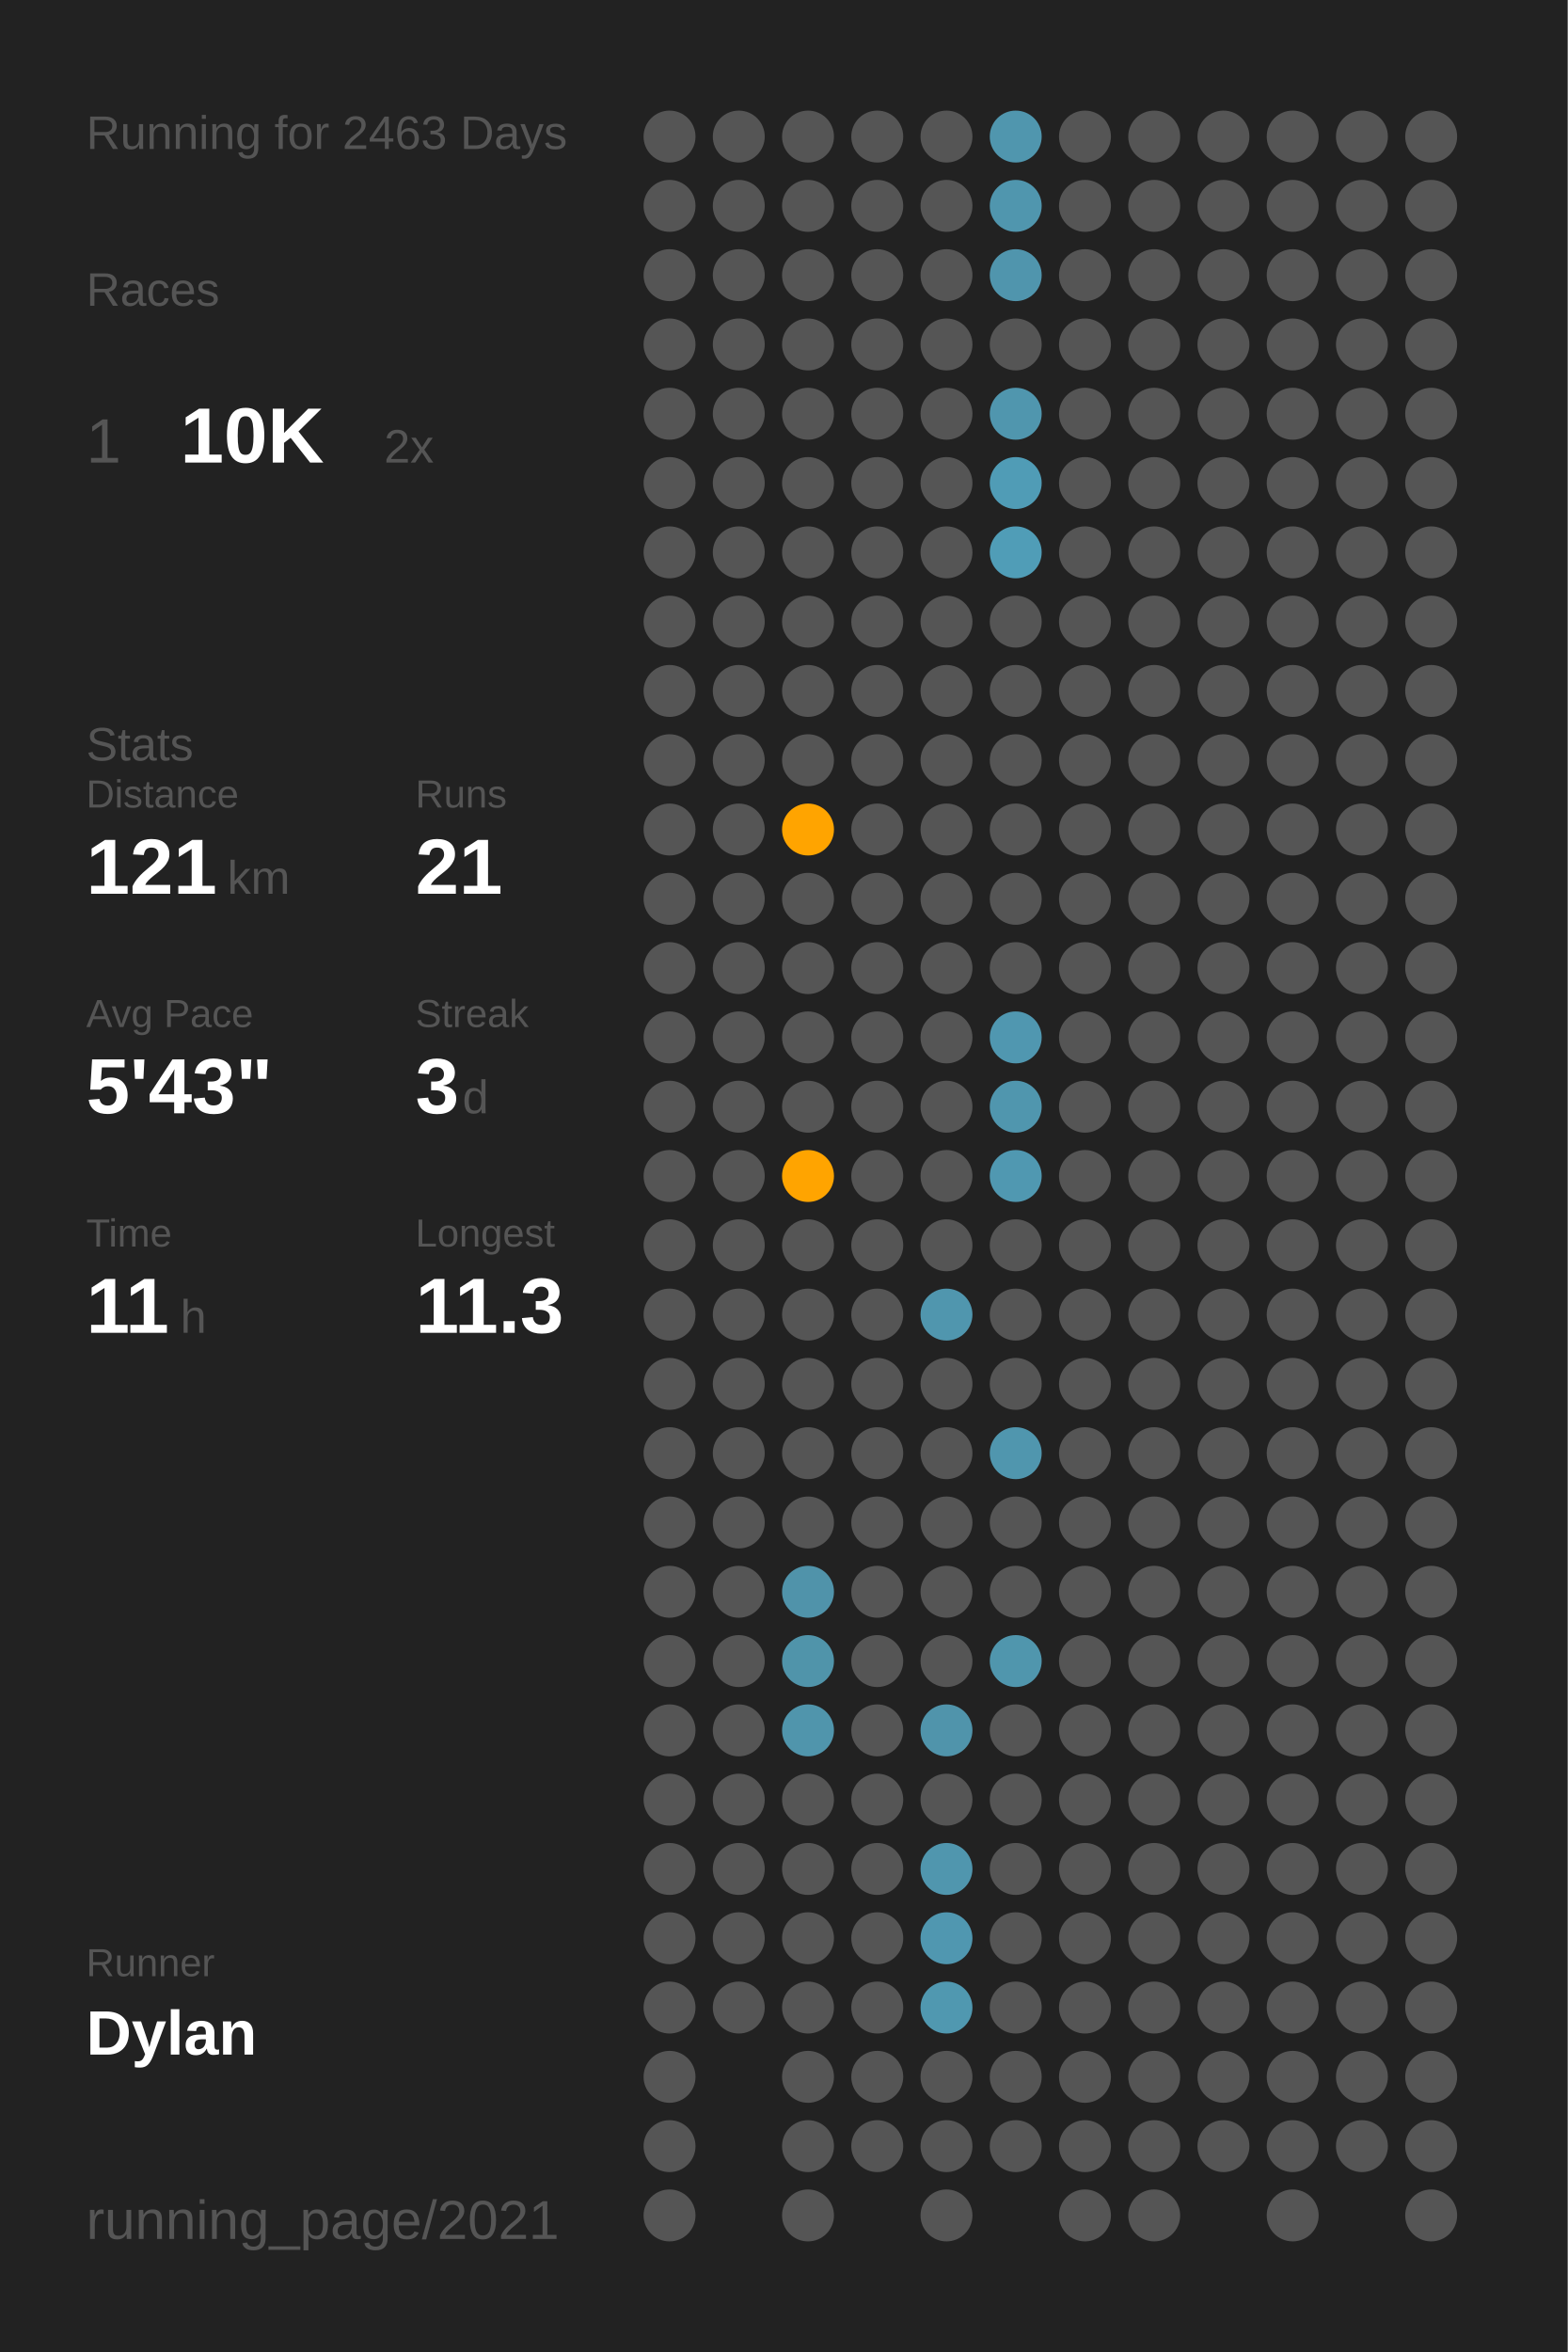
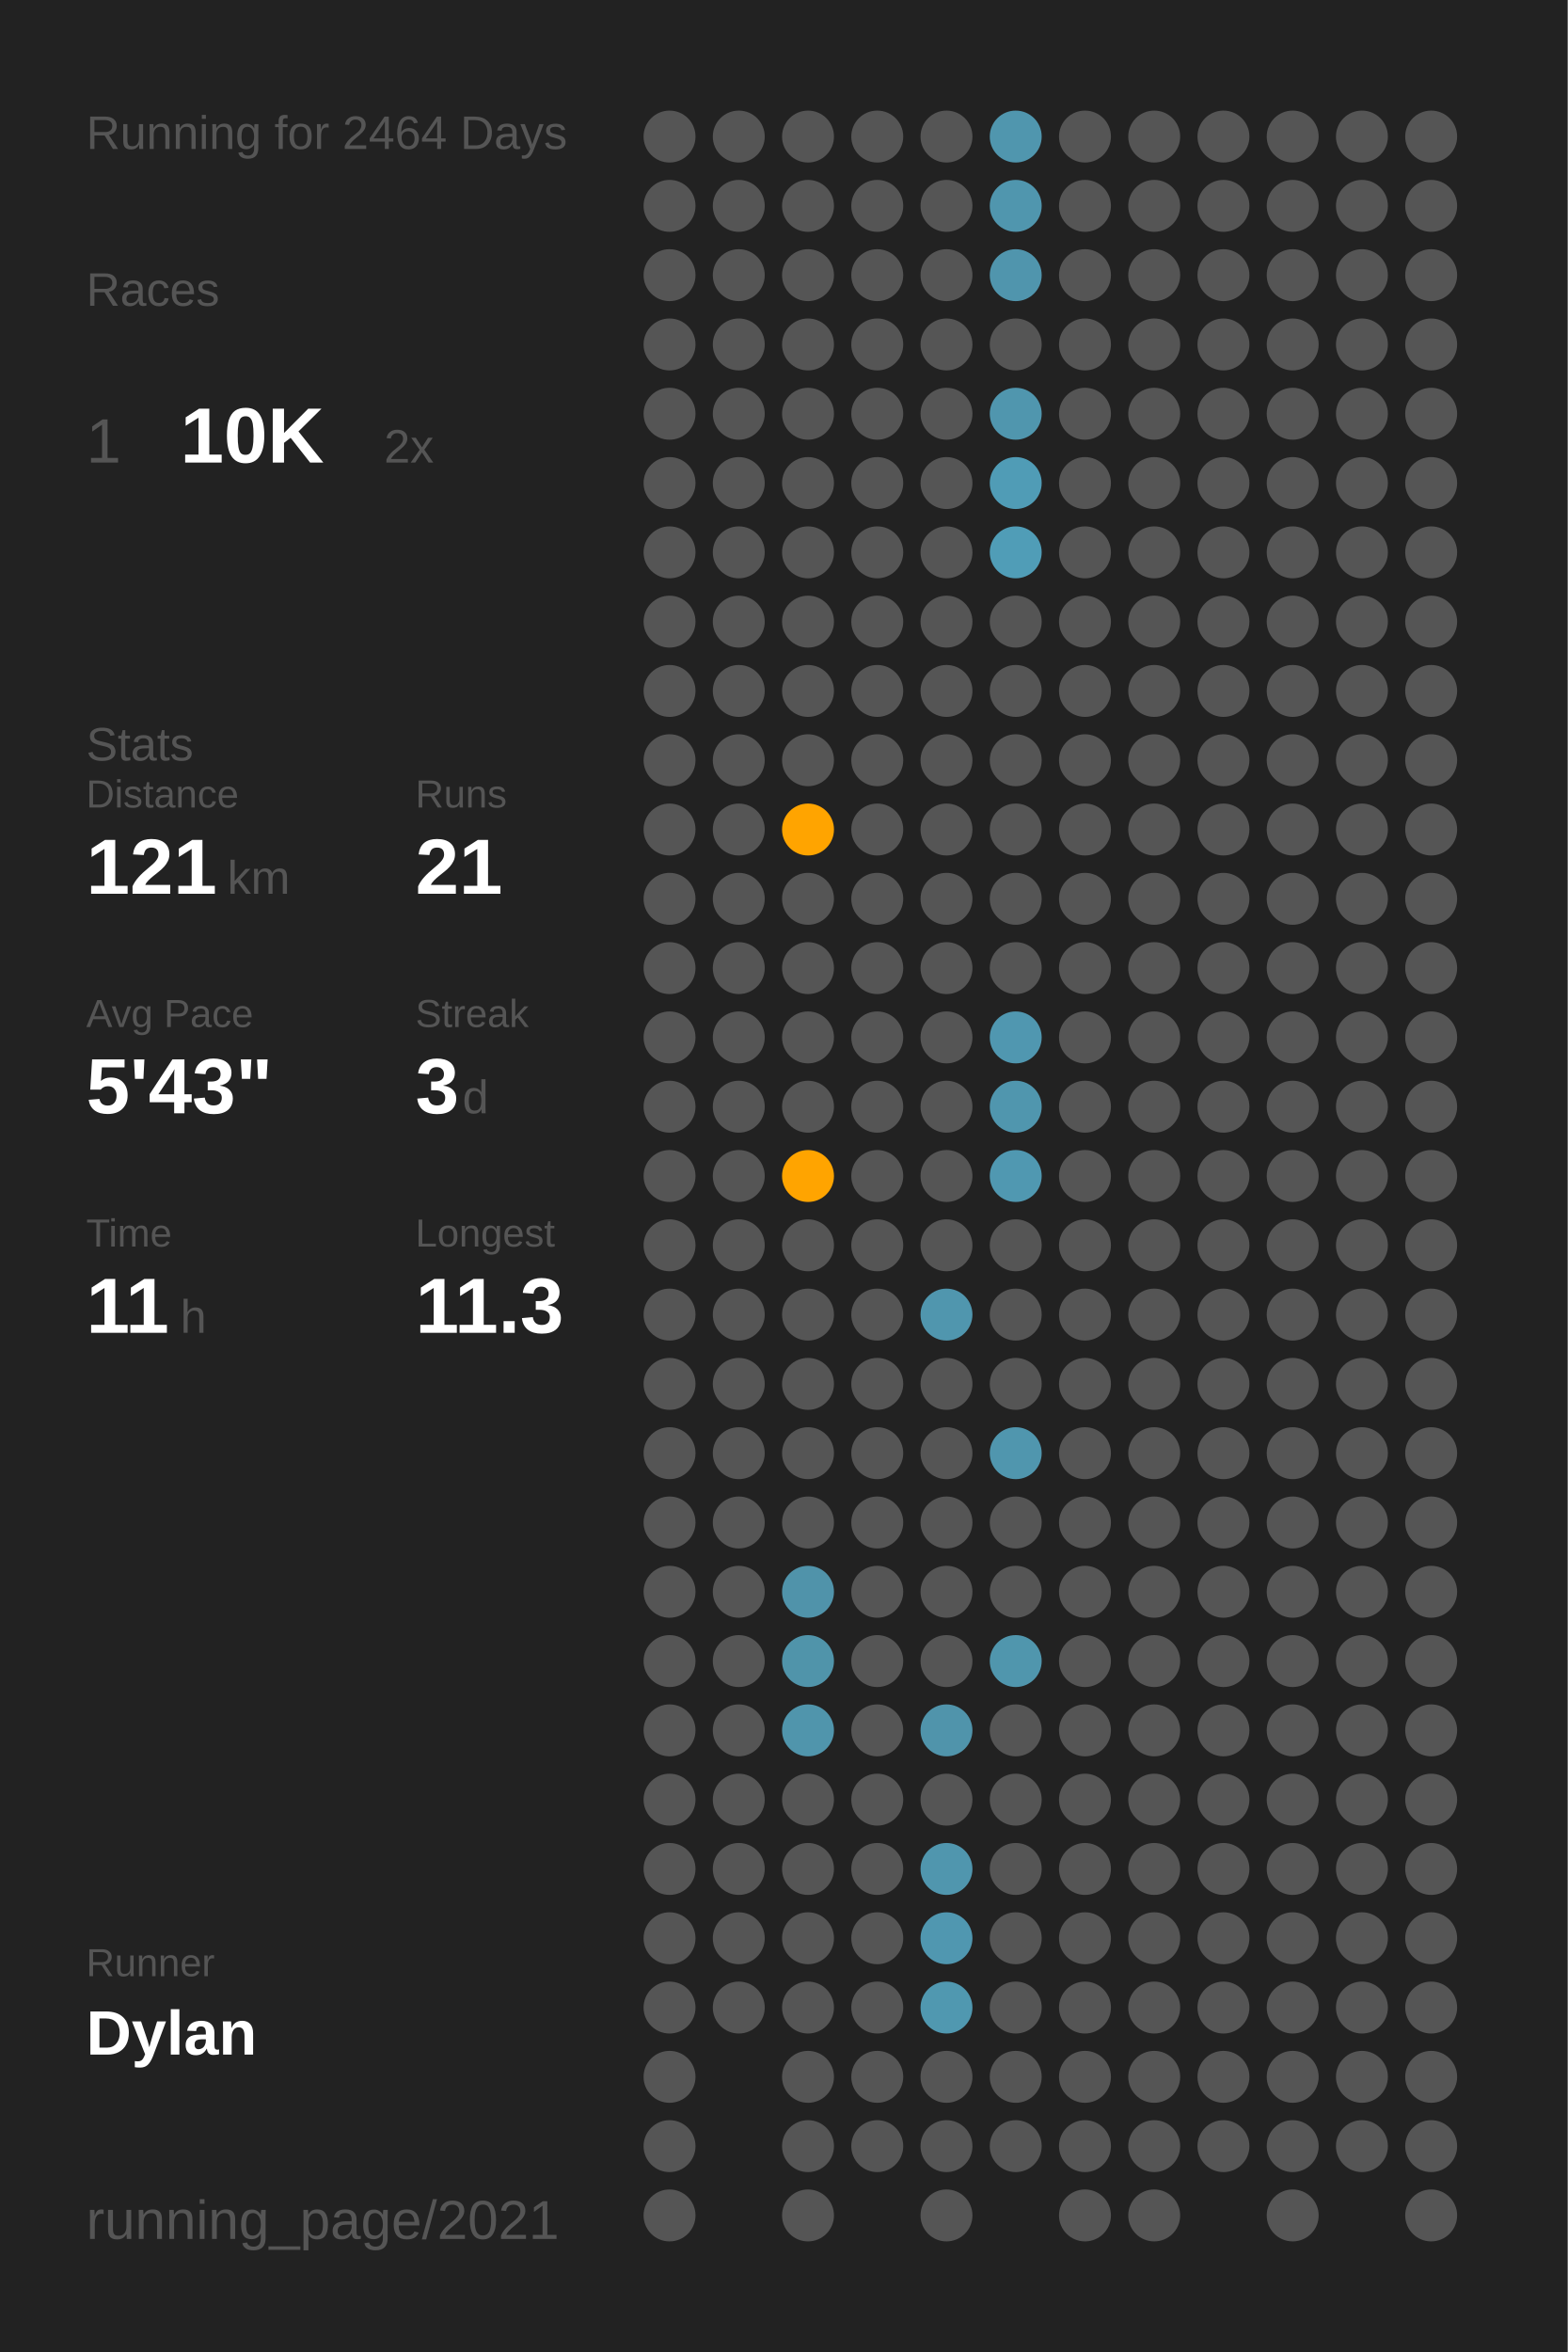
<svg xmlns="http://www.w3.org/2000/svg" baseProfile="full" class="activity-poster" data-activity-mode="running" data-poster-role="poster" data-poster-type="year_summary" height="300mm" version="1.1" viewBox="0,0,200,300" width="200mm">
  <defs />
  <rect class="poster-background" data-poster-role="background" fill="#222222" height="300" stroke="none" width="200" x="0" y="0" />
-   <text fill="#555555" style="font-size:6px; font-family:Arial;" x="11" y="19">Running for 2463 Days</text>
+   <text fill="#555555" style="font-size:6px; font-family:Arial;" x="11" y="19">Running for 2464 Days</text>
  <text fill="#555555" style="font-size:6px; font-family:Arial;" x="11" y="39">Races</text>
  <text fill="#555555" style="font-size:8px; font-family:Arial;" x="11" y="59">1</text>
  <text fill="#FFFFFF" style="font-size:10px; font-family:Arial; font-weight:bold;" x="23" y="59">10K</text>
  <text fill="#555555" style="font-size:6px; font-family:Arial;" x="49" y="59">2x</text>
  <text fill="#555555" style="font-size:6px; font-family:Arial;" x="11" y="97">Stats</text>
  <text fill="#555555" style="font-size:5px; font-family:Arial;" x="11" y="103">Distance</text>
  <text fill="#FFFFFF" style="font-size:10px; font-family:Arial; font-weight:bold;" x="11" y="114">121</text>
  <text fill="#555555" style="font-size:6px; font-family:Arial;" x="29" y="114">km</text>
  <text fill="#555555" style="font-size:5px; font-family:Arial;" x="53" y="103">Runs</text>
  <text fill="#FFFFFF" style="font-size:10px; font-family:Arial; font-weight:bold;" x="53" y="114">21</text>
  <text fill="#555555" style="font-size:5px; font-family:Arial;" x="11" y="131">Avg Pace</text>
  <text fill="#FFFFFF" style="font-size:10px; font-family:Arial; font-weight:bold;" x="11" y="142">5'43"</text>
  <text fill="#555555" style="font-size:5px; font-family:Arial;" x="53" y="131">Streak</text>
  <text fill="#FFFFFF" style="font-size:10px; font-family:Arial; font-weight:bold;" x="53" y="142">3</text>
  <text fill="#555555" style="font-size:6px; font-family:Arial;" x="59" y="142">d</text>
  <text fill="#555555" style="font-size:5px; font-family:Arial;" x="11" y="159">Time</text>
  <text fill="#FFFFFF" style="font-size:10px; font-family:Arial; font-weight:bold;" x="11" y="170">11</text>
  <text fill="#555555" style="font-size:6px; font-family:Arial;" x="23" y="170">h</text>
  <text fill="#555555" style="font-size:5px; font-family:Arial;" x="53" y="159">Longest</text>
  <text fill="#FFFFFF" style="font-size:10px; font-family:Arial; font-weight:bold;" x="53" y="170">11.3</text>
  <text fill="#555555" style="font-size:5px; font-family:Arial;" x="11" y="252.065">Runner</text>
  <text fill="#FFFFFF" style="font-size:8px; font-family:Arial; font-weight:bold;" x="11" y="262.065">Dylan</text>
  <text fill="#555555" style="font-size:7px; font-family:Arial;" x="11" y="285.581">running_page/2021</text>
  <circle cx="85.417" cy="17.419" fill="#555555" r="3.312" />
  <circle cx="85.417" cy="26.258" fill="#555555" r="3.312" />
  <circle cx="85.417" cy="35.097" fill="#555555" r="3.312" />
  <circle cx="85.417" cy="43.935" fill="#555555" r="3.312" />
  <circle cx="85.417" cy="52.774" fill="#555555" r="3.312" />
  <circle cx="85.417" cy="61.613" fill="#555555" r="3.312" />
  <circle cx="85.417" cy="70.452" fill="#555555" r="3.312" />
  <circle cx="85.417" cy="79.29" fill="#555555" r="3.312" />
  <circle cx="85.417" cy="88.129" fill="#555555" r="3.312" />
  <circle cx="85.417" cy="96.968" fill="#555555" r="3.312" />
  <circle cx="85.417" cy="105.806" fill="#555555" r="3.312" />
  <circle cx="85.417" cy="114.645" fill="#555555" r="3.312" />
  <circle cx="85.417" cy="123.484" fill="#555555" r="3.312" />
  <circle cx="85.417" cy="132.323" fill="#555555" r="3.312" />
  <circle cx="85.417" cy="141.161" fill="#555555" r="3.312" />
  <circle cx="85.417" cy="150" fill="#555555" r="3.312" />
  <circle cx="85.417" cy="158.839" fill="#555555" r="3.312" />
  <circle cx="85.417" cy="167.677" fill="#555555" r="3.312" />
  <circle cx="85.417" cy="176.516" fill="#555555" r="3.312" />
  <circle cx="85.417" cy="185.355" fill="#555555" r="3.312" />
  <circle cx="85.417" cy="194.194" fill="#555555" r="3.312" />
  <circle cx="85.417" cy="203.032" fill="#555555" r="3.312" />
  <circle cx="85.417" cy="211.871" fill="#555555" r="3.312" />
  <circle cx="85.417" cy="220.71" fill="#555555" r="3.312" />
  <circle cx="85.417" cy="229.548" fill="#555555" r="3.312" />
  <circle cx="85.417" cy="238.387" fill="#555555" r="3.312" />
  <circle cx="85.417" cy="247.226" fill="#555555" r="3.312" />
  <circle cx="85.417" cy="256.065" fill="#555555" r="3.312" />
  <circle cx="85.417" cy="264.903" fill="#555555" r="3.312" />
  <circle cx="85.417" cy="273.742" fill="#555555" r="3.312" />
  <circle cx="85.417" cy="282.581" fill="#555555" r="3.312" />
  <circle cx="94.25" cy="17.419" fill="#555555" r="3.312" />
  <circle cx="94.25" cy="26.258" fill="#555555" r="3.312" />
  <circle cx="94.25" cy="35.097" fill="#555555" r="3.312" />
  <circle cx="94.25" cy="43.935" fill="#555555" r="3.312" />
  <circle cx="94.25" cy="52.774" fill="#555555" r="3.312" />
  <circle cx="94.25" cy="61.613" fill="#555555" r="3.312" />
  <circle cx="94.25" cy="70.452" fill="#555555" r="3.312" />
  <circle cx="94.25" cy="79.29" fill="#555555" r="3.312" />
  <circle cx="94.25" cy="88.129" fill="#555555" r="3.312" />
  <circle cx="94.25" cy="96.968" fill="#555555" r="3.312" />
  <circle cx="94.25" cy="105.806" fill="#555555" r="3.312" />
  <circle cx="94.25" cy="114.645" fill="#555555" r="3.312" />
  <circle cx="94.25" cy="123.484" fill="#555555" r="3.312" />
  <circle cx="94.25" cy="132.323" fill="#555555" r="3.312" />
  <circle cx="94.25" cy="141.161" fill="#555555" r="3.312" />
  <circle cx="94.25" cy="150" fill="#555555" r="3.312" />
  <circle cx="94.25" cy="158.839" fill="#555555" r="3.312" />
  <circle cx="94.25" cy="167.677" fill="#555555" r="3.312" />
  <circle cx="94.25" cy="176.516" fill="#555555" r="3.312" />
  <circle cx="94.25" cy="185.355" fill="#555555" r="3.312" />
  <circle cx="94.25" cy="194.194" fill="#555555" r="3.312" />
  <circle cx="94.25" cy="203.032" fill="#555555" r="3.312" />
  <circle cx="94.25" cy="211.871" fill="#555555" r="3.312" />
  <circle cx="94.25" cy="220.71" fill="#555555" r="3.312" />
  <circle cx="94.25" cy="229.548" fill="#555555" r="3.312" />
  <circle cx="94.25" cy="238.387" fill="#555555" r="3.312" />
  <circle cx="94.25" cy="247.226" fill="#555555" r="3.312" />
  <circle cx="94.25" cy="256.065" fill="#555555" r="3.312" />
  <circle cx="103.083" cy="17.419" fill="#555555" r="3.312" />
  <circle cx="103.083" cy="26.258" fill="#555555" r="3.312" />
  <circle cx="103.083" cy="35.097" fill="#555555" r="3.312" />
  <circle cx="103.083" cy="43.935" fill="#555555" r="3.312" />
  <circle cx="103.083" cy="52.774" fill="#555555" r="3.312" />
  <circle cx="103.083" cy="61.613" fill="#555555" r="3.312" />
  <circle cx="103.083" cy="70.452" fill="#555555" r="3.312" />
  <circle cx="103.083" cy="79.29" fill="#555555" r="3.312" />
  <circle cx="103.083" cy="88.129" fill="#555555" r="3.312" />
  <circle cx="103.083" cy="96.968" fill="#555555" r="3.312" />
  <circle cx="103.083" cy="105.806" fill="#ffa400" r="3.312" />
  <circle cx="103.083" cy="114.645" fill="#555555" r="3.312" />
  <circle cx="103.083" cy="123.484" fill="#555555" r="3.312" />
  <circle cx="103.083" cy="132.323" fill="#555555" r="3.312" />
  <circle cx="103.083" cy="141.161" fill="#555555" r="3.312" />
  <circle cx="103.083" cy="150" fill="#ffa400" r="3.312" />
  <circle cx="103.083" cy="158.839" fill="#555555" r="3.312" />
  <circle cx="103.083" cy="167.677" fill="#555555" r="3.312" />
  <circle cx="103.083" cy="176.516" fill="#555555" r="3.312" />
  <circle cx="103.083" cy="185.355" fill="#555555" r="3.312" />
  <circle cx="103.083" cy="194.194" fill="#555555" r="3.312" />
  <circle cx="103.083" cy="203.032" fill="#5093aa" r="3.312" />
  <circle cx="103.083" cy="211.871" fill="#5094aa" r="3.312" />
  <circle cx="103.083" cy="220.71" fill="#5095ac" r="3.312" />
  <circle cx="103.083" cy="229.548" fill="#555555" r="3.312" />
  <circle cx="103.083" cy="238.387" fill="#555555" r="3.312" />
  <circle cx="103.083" cy="247.226" fill="#555555" r="3.312" />
  <circle cx="103.083" cy="256.065" fill="#555555" r="3.312" />
  <circle cx="103.083" cy="264.903" fill="#555555" r="3.312" />
  <circle cx="103.083" cy="273.742" fill="#555555" r="3.312" />
  <circle cx="103.083" cy="282.581" fill="#555555" r="3.312" />
  <circle cx="111.917" cy="17.419" fill="#555555" r="3.312" />
  <circle cx="111.917" cy="26.258" fill="#555555" r="3.312" />
  <circle cx="111.917" cy="35.097" fill="#555555" r="3.312" />
  <circle cx="111.917" cy="43.935" fill="#555555" r="3.312" />
  <circle cx="111.917" cy="52.774" fill="#555555" r="3.312" />
  <circle cx="111.917" cy="61.613" fill="#555555" r="3.312" />
  <circle cx="111.917" cy="70.452" fill="#555555" r="3.312" />
  <circle cx="111.917" cy="79.29" fill="#555555" r="3.312" />
  <circle cx="111.917" cy="88.129" fill="#555555" r="3.312" />
  <circle cx="111.917" cy="96.968" fill="#555555" r="3.312" />
  <circle cx="111.917" cy="105.806" fill="#555555" r="3.312" />
  <circle cx="111.917" cy="114.645" fill="#555555" r="3.312" />
  <circle cx="111.917" cy="123.484" fill="#555555" r="3.312" />
  <circle cx="111.917" cy="132.323" fill="#555555" r="3.312" />
  <circle cx="111.917" cy="141.161" fill="#555555" r="3.312" />
  <circle cx="111.917" cy="150" fill="#555555" r="3.312" />
  <circle cx="111.917" cy="158.839" fill="#555555" r="3.312" />
  <circle cx="111.917" cy="167.677" fill="#555555" r="3.312" />
  <circle cx="111.917" cy="176.516" fill="#555555" r="3.312" />
  <circle cx="111.917" cy="185.355" fill="#555555" r="3.312" />
  <circle cx="111.917" cy="194.194" fill="#555555" r="3.312" />
  <circle cx="111.917" cy="203.032" fill="#555555" r="3.312" />
  <circle cx="111.917" cy="211.871" fill="#555555" r="3.312" />
  <circle cx="111.917" cy="220.71" fill="#555555" r="3.312" />
  <circle cx="111.917" cy="229.548" fill="#555555" r="3.312" />
  <circle cx="111.917" cy="238.387" fill="#555555" r="3.312" />
  <circle cx="111.917" cy="247.226" fill="#555555" r="3.312" />
  <circle cx="111.917" cy="256.065" fill="#555555" r="3.312" />
  <circle cx="111.917" cy="264.903" fill="#555555" r="3.312" />
  <circle cx="111.917" cy="273.742" fill="#555555" r="3.312" />
  <circle cx="120.75" cy="17.419" fill="#555555" r="3.312" />
  <circle cx="120.75" cy="26.258" fill="#555555" r="3.312" />
  <circle cx="120.75" cy="35.097" fill="#555555" r="3.312" />
  <circle cx="120.75" cy="43.935" fill="#555555" r="3.312" />
  <circle cx="120.75" cy="52.774" fill="#555555" r="3.312" />
  <circle cx="120.75" cy="61.613" fill="#555555" r="3.312" />
  <circle cx="120.75" cy="70.452" fill="#555555" r="3.312" />
  <circle cx="120.75" cy="79.29" fill="#555555" r="3.312" />
  <circle cx="120.75" cy="88.129" fill="#555555" r="3.312" />
  <circle cx="120.75" cy="96.968" fill="#555555" r="3.312" />
  <circle cx="120.75" cy="105.806" fill="#555555" r="3.312" />
  <circle cx="120.75" cy="114.645" fill="#555555" r="3.312" />
  <circle cx="120.75" cy="123.484" fill="#555555" r="3.312" />
  <circle cx="120.75" cy="132.323" fill="#555555" r="3.312" />
  <circle cx="120.75" cy="141.161" fill="#555555" r="3.312" />
  <circle cx="120.75" cy="150" fill="#555555" r="3.312" />
  <circle cx="120.75" cy="158.839" fill="#555555" r="3.312" />
  <circle cx="120.75" cy="167.677" fill="#5096ae" r="3.312" />
  <circle cx="120.75" cy="176.516" fill="#555555" r="3.312" />
  <circle cx="120.75" cy="185.355" fill="#555555" r="3.312" />
  <circle cx="120.75" cy="194.194" fill="#555555" r="3.312" />
  <circle cx="120.75" cy="203.032" fill="#555555" r="3.312" />
  <circle cx="120.75" cy="211.871" fill="#555555" r="3.312" />
  <circle cx="120.75" cy="220.71" fill="#5094ab" r="3.312" />
  <circle cx="120.75" cy="229.548" fill="#555555" r="3.312" />
  <circle cx="120.75" cy="238.387" fill="#5096ae" r="3.312" />
  <circle cx="120.75" cy="247.226" fill="#5097b0" r="3.312" />
  <circle cx="120.75" cy="256.065" fill="#5098b0" r="3.312" />
  <circle cx="120.75" cy="264.903" fill="#555555" r="3.312" />
  <circle cx="120.75" cy="273.742" fill="#555555" r="3.312" />
  <circle cx="120.75" cy="282.581" fill="#555555" r="3.312" />
  <circle cx="129.583" cy="17.419" fill="#5096ae" r="3.312" />
  <circle cx="129.583" cy="26.258" fill="#5096ae" r="3.312" />
  <circle cx="129.583" cy="35.097" fill="#5095ad" r="3.312" />
  <circle cx="129.583" cy="43.935" fill="#555555" r="3.312" />
  <circle cx="129.583" cy="52.774" fill="#5096ae" r="3.312" />
  <circle cx="129.583" cy="61.613" fill="#509cb6" r="3.312" />
  <circle cx="129.583" cy="70.452" fill="#509db7" r="3.312" />
  <circle cx="129.583" cy="79.29" fill="#555555" r="3.312" />
  <circle cx="129.583" cy="88.129" fill="#555555" r="3.312" />
  <circle cx="129.583" cy="96.968" fill="#555555" r="3.312" />
  <circle cx="129.583" cy="105.806" fill="#555555" r="3.312" />
  <circle cx="129.583" cy="114.645" fill="#555555" r="3.312" />
  <circle cx="129.583" cy="123.484" fill="#555555" r="3.312" />
  <circle cx="129.583" cy="132.323" fill="#5097b0" r="3.312" />
  <circle cx="129.583" cy="141.161" fill="#5096ae" r="3.312" />
  <circle cx="129.583" cy="150" fill="#5098b1" r="3.312" />
  <circle cx="129.583" cy="158.839" fill="#555555" r="3.312" />
  <circle cx="129.583" cy="167.677" fill="#555555" r="3.312" />
  <circle cx="129.583" cy="176.516" fill="#555555" r="3.312" />
  <circle cx="129.583" cy="185.355" fill="#5096ae" r="3.312" />
  <circle cx="129.583" cy="194.194" fill="#555555" r="3.312" />
  <circle cx="129.583" cy="203.032" fill="#555555" r="3.312" />
  <circle cx="129.583" cy="211.871" fill="#5096ad" r="3.312" />
  <circle cx="129.583" cy="220.71" fill="#555555" r="3.312" />
  <circle cx="129.583" cy="229.548" fill="#555555" r="3.312" />
  <circle cx="129.583" cy="238.387" fill="#555555" r="3.312" />
  <circle cx="129.583" cy="247.226" fill="#555555" r="3.312" />
  <circle cx="129.583" cy="256.065" fill="#555555" r="3.312" />
  <circle cx="129.583" cy="264.903" fill="#555555" r="3.312" />
  <circle cx="129.583" cy="273.742" fill="#555555" r="3.312" />
  <circle cx="138.417" cy="17.419" fill="#555555" r="3.312" />
  <circle cx="138.417" cy="26.258" fill="#555555" r="3.312" />
  <circle cx="138.417" cy="35.097" fill="#555555" r="3.312" />
  <circle cx="138.417" cy="43.935" fill="#555555" r="3.312" />
  <circle cx="138.417" cy="52.774" fill="#555555" r="3.312" />
  <circle cx="138.417" cy="61.613" fill="#555555" r="3.312" />
  <circle cx="138.417" cy="70.452" fill="#555555" r="3.312" />
  <circle cx="138.417" cy="79.29" fill="#555555" r="3.312" />
  <circle cx="138.417" cy="88.129" fill="#555555" r="3.312" />
  <circle cx="138.417" cy="96.968" fill="#555555" r="3.312" />
  <circle cx="138.417" cy="105.806" fill="#555555" r="3.312" />
  <circle cx="138.417" cy="114.645" fill="#555555" r="3.312" />
  <circle cx="138.417" cy="123.484" fill="#555555" r="3.312" />
  <circle cx="138.417" cy="132.323" fill="#555555" r="3.312" />
  <circle cx="138.417" cy="141.161" fill="#555555" r="3.312" />
  <circle cx="138.417" cy="150" fill="#555555" r="3.312" />
  <circle cx="138.417" cy="158.839" fill="#555555" r="3.312" />
  <circle cx="138.417" cy="167.677" fill="#555555" r="3.312" />
  <circle cx="138.417" cy="176.516" fill="#555555" r="3.312" />
  <circle cx="138.417" cy="185.355" fill="#555555" r="3.312" />
  <circle cx="138.417" cy="194.194" fill="#555555" r="3.312" />
  <circle cx="138.417" cy="203.032" fill="#555555" r="3.312" />
  <circle cx="138.417" cy="211.871" fill="#555555" r="3.312" />
  <circle cx="138.417" cy="220.71" fill="#555555" r="3.312" />
  <circle cx="138.417" cy="229.548" fill="#555555" r="3.312" />
  <circle cx="138.417" cy="238.387" fill="#555555" r="3.312" />
  <circle cx="138.417" cy="247.226" fill="#555555" r="3.312" />
  <circle cx="138.417" cy="256.065" fill="#555555" r="3.312" />
  <circle cx="138.417" cy="264.903" fill="#555555" r="3.312" />
  <circle cx="138.417" cy="273.742" fill="#555555" r="3.312" />
  <circle cx="138.417" cy="282.581" fill="#555555" r="3.312" />
  <circle cx="147.25" cy="17.419" fill="#555555" r="3.312" />
  <circle cx="147.25" cy="26.258" fill="#555555" r="3.312" />
  <circle cx="147.25" cy="35.097" fill="#555555" r="3.312" />
  <circle cx="147.25" cy="43.935" fill="#555555" r="3.312" />
  <circle cx="147.25" cy="52.774" fill="#555555" r="3.312" />
  <circle cx="147.25" cy="61.613" fill="#555555" r="3.312" />
  <circle cx="147.25" cy="70.452" fill="#555555" r="3.312" />
  <circle cx="147.25" cy="79.29" fill="#555555" r="3.312" />
  <circle cx="147.25" cy="88.129" fill="#555555" r="3.312" />
  <circle cx="147.25" cy="96.968" fill="#555555" r="3.312" />
  <circle cx="147.25" cy="105.806" fill="#555555" r="3.312" />
  <circle cx="147.25" cy="114.645" fill="#555555" r="3.312" />
  <circle cx="147.25" cy="123.484" fill="#555555" r="3.312" />
  <circle cx="147.25" cy="132.323" fill="#555555" r="3.312" />
  <circle cx="147.25" cy="141.161" fill="#555555" r="3.312" />
  <circle cx="147.25" cy="150" fill="#555555" r="3.312" />
  <circle cx="147.25" cy="158.839" fill="#555555" r="3.312" />
  <circle cx="147.25" cy="167.677" fill="#555555" r="3.312" />
  <circle cx="147.25" cy="176.516" fill="#555555" r="3.312" />
  <circle cx="147.25" cy="185.355" fill="#555555" r="3.312" />
  <circle cx="147.25" cy="194.194" fill="#555555" r="3.312" />
  <circle cx="147.25" cy="203.032" fill="#555555" r="3.312" />
  <circle cx="147.25" cy="211.871" fill="#555555" r="3.312" />
  <circle cx="147.25" cy="220.71" fill="#555555" r="3.312" />
  <circle cx="147.25" cy="229.548" fill="#555555" r="3.312" />
  <circle cx="147.25" cy="238.387" fill="#555555" r="3.312" />
  <circle cx="147.25" cy="247.226" fill="#555555" r="3.312" />
  <circle cx="147.25" cy="256.065" fill="#555555" r="3.312" />
  <circle cx="147.25" cy="264.903" fill="#555555" r="3.312" />
  <circle cx="147.25" cy="273.742" fill="#555555" r="3.312" />
  <circle cx="147.25" cy="282.581" fill="#555555" r="3.312" />
  <circle cx="156.083" cy="17.419" fill="#555555" r="3.312" />
  <circle cx="156.083" cy="26.258" fill="#555555" r="3.312" />
  <circle cx="156.083" cy="35.097" fill="#555555" r="3.312" />
  <circle cx="156.083" cy="43.935" fill="#555555" r="3.312" />
  <circle cx="156.083" cy="52.774" fill="#555555" r="3.312" />
  <circle cx="156.083" cy="61.613" fill="#555555" r="3.312" />
  <circle cx="156.083" cy="70.452" fill="#555555" r="3.312" />
  <circle cx="156.083" cy="79.29" fill="#555555" r="3.312" />
  <circle cx="156.083" cy="88.129" fill="#555555" r="3.312" />
  <circle cx="156.083" cy="96.968" fill="#555555" r="3.312" />
  <circle cx="156.083" cy="105.806" fill="#555555" r="3.312" />
  <circle cx="156.083" cy="114.645" fill="#555555" r="3.312" />
  <circle cx="156.083" cy="123.484" fill="#555555" r="3.312" />
  <circle cx="156.083" cy="132.323" fill="#555555" r="3.312" />
  <circle cx="156.083" cy="141.161" fill="#555555" r="3.312" />
  <circle cx="156.083" cy="150" fill="#555555" r="3.312" />
  <circle cx="156.083" cy="158.839" fill="#555555" r="3.312" />
  <circle cx="156.083" cy="167.677" fill="#555555" r="3.312" />
  <circle cx="156.083" cy="176.516" fill="#555555" r="3.312" />
  <circle cx="156.083" cy="185.355" fill="#555555" r="3.312" />
  <circle cx="156.083" cy="194.194" fill="#555555" r="3.312" />
  <circle cx="156.083" cy="203.032" fill="#555555" r="3.312" />
  <circle cx="156.083" cy="211.871" fill="#555555" r="3.312" />
  <circle cx="156.083" cy="220.71" fill="#555555" r="3.312" />
  <circle cx="156.083" cy="229.548" fill="#555555" r="3.312" />
  <circle cx="156.083" cy="238.387" fill="#555555" r="3.312" />
  <circle cx="156.083" cy="247.226" fill="#555555" r="3.312" />
  <circle cx="156.083" cy="256.065" fill="#555555" r="3.312" />
  <circle cx="156.083" cy="264.903" fill="#555555" r="3.312" />
  <circle cx="156.083" cy="273.742" fill="#555555" r="3.312" />
  <circle cx="164.917" cy="17.419" fill="#555555" r="3.312" />
  <circle cx="164.917" cy="26.258" fill="#555555" r="3.312" />
  <circle cx="164.917" cy="35.097" fill="#555555" r="3.312" />
  <circle cx="164.917" cy="43.935" fill="#555555" r="3.312" />
  <circle cx="164.917" cy="52.774" fill="#555555" r="3.312" />
  <circle cx="164.917" cy="61.613" fill="#555555" r="3.312" />
  <circle cx="164.917" cy="70.452" fill="#555555" r="3.312" />
  <circle cx="164.917" cy="79.29" fill="#555555" r="3.312" />
  <circle cx="164.917" cy="88.129" fill="#555555" r="3.312" />
  <circle cx="164.917" cy="96.968" fill="#555555" r="3.312" />
  <circle cx="164.917" cy="105.806" fill="#555555" r="3.312" />
  <circle cx="164.917" cy="114.645" fill="#555555" r="3.312" />
  <circle cx="164.917" cy="123.484" fill="#555555" r="3.312" />
  <circle cx="164.917" cy="132.323" fill="#555555" r="3.312" />
  <circle cx="164.917" cy="141.161" fill="#555555" r="3.312" />
  <circle cx="164.917" cy="150" fill="#555555" r="3.312" />
  <circle cx="164.917" cy="158.839" fill="#555555" r="3.312" />
  <circle cx="164.917" cy="167.677" fill="#555555" r="3.312" />
  <circle cx="164.917" cy="176.516" fill="#555555" r="3.312" />
  <circle cx="164.917" cy="185.355" fill="#555555" r="3.312" />
  <circle cx="164.917" cy="194.194" fill="#555555" r="3.312" />
  <circle cx="164.917" cy="203.032" fill="#555555" r="3.312" />
  <circle cx="164.917" cy="211.871" fill="#555555" r="3.312" />
  <circle cx="164.917" cy="220.71" fill="#555555" r="3.312" />
  <circle cx="164.917" cy="229.548" fill="#555555" r="3.312" />
  <circle cx="164.917" cy="238.387" fill="#555555" r="3.312" />
  <circle cx="164.917" cy="247.226" fill="#555555" r="3.312" />
  <circle cx="164.917" cy="256.065" fill="#555555" r="3.312" />
  <circle cx="164.917" cy="264.903" fill="#555555" r="3.312" />
  <circle cx="164.917" cy="273.742" fill="#555555" r="3.312" />
  <circle cx="164.917" cy="282.581" fill="#555555" r="3.312" />
  <circle cx="173.75" cy="17.419" fill="#555555" r="3.312" />
  <circle cx="173.75" cy="26.258" fill="#555555" r="3.312" />
  <circle cx="173.75" cy="35.097" fill="#555555" r="3.312" />
  <circle cx="173.75" cy="43.935" fill="#555555" r="3.312" />
  <circle cx="173.75" cy="52.774" fill="#555555" r="3.312" />
  <circle cx="173.75" cy="61.613" fill="#555555" r="3.312" />
  <circle cx="173.75" cy="70.452" fill="#555555" r="3.312" />
  <circle cx="173.75" cy="79.29" fill="#555555" r="3.312" />
  <circle cx="173.75" cy="88.129" fill="#555555" r="3.312" />
  <circle cx="173.75" cy="96.968" fill="#555555" r="3.312" />
  <circle cx="173.75" cy="105.806" fill="#555555" r="3.312" />
  <circle cx="173.75" cy="114.645" fill="#555555" r="3.312" />
  <circle cx="173.75" cy="123.484" fill="#555555" r="3.312" />
  <circle cx="173.75" cy="132.323" fill="#555555" r="3.312" />
  <circle cx="173.75" cy="141.161" fill="#555555" r="3.312" />
  <circle cx="173.75" cy="150" fill="#555555" r="3.312" />
  <circle cx="173.75" cy="158.839" fill="#555555" r="3.312" />
  <circle cx="173.75" cy="167.677" fill="#555555" r="3.312" />
  <circle cx="173.75" cy="176.516" fill="#555555" r="3.312" />
  <circle cx="173.75" cy="185.355" fill="#555555" r="3.312" />
  <circle cx="173.75" cy="194.194" fill="#555555" r="3.312" />
  <circle cx="173.75" cy="203.032" fill="#555555" r="3.312" />
  <circle cx="173.75" cy="211.871" fill="#555555" r="3.312" />
  <circle cx="173.75" cy="220.71" fill="#555555" r="3.312" />
  <circle cx="173.75" cy="229.548" fill="#555555" r="3.312" />
  <circle cx="173.75" cy="238.387" fill="#555555" r="3.312" />
  <circle cx="173.75" cy="247.226" fill="#555555" r="3.312" />
  <circle cx="173.75" cy="256.065" fill="#555555" r="3.312" />
  <circle cx="173.75" cy="264.903" fill="#555555" r="3.312" />
  <circle cx="173.75" cy="273.742" fill="#555555" r="3.312" />
  <circle cx="182.583" cy="17.419" fill="#555555" r="3.312" />
  <circle cx="182.583" cy="26.258" fill="#555555" r="3.312" />
  <circle cx="182.583" cy="35.097" fill="#555555" r="3.312" />
  <circle cx="182.583" cy="43.935" fill="#555555" r="3.312" />
  <circle cx="182.583" cy="52.774" fill="#555555" r="3.312" />
  <circle cx="182.583" cy="61.613" fill="#555555" r="3.312" />
  <circle cx="182.583" cy="70.452" fill="#555555" r="3.312" />
  <circle cx="182.583" cy="79.29" fill="#555555" r="3.312" />
  <circle cx="182.583" cy="88.129" fill="#555555" r="3.312" />
  <circle cx="182.583" cy="96.968" fill="#555555" r="3.312" />
  <circle cx="182.583" cy="105.806" fill="#555555" r="3.312" />
  <circle cx="182.583" cy="114.645" fill="#555555" r="3.312" />
  <circle cx="182.583" cy="123.484" fill="#555555" r="3.312" />
  <circle cx="182.583" cy="132.323" fill="#555555" r="3.312" />
  <circle cx="182.583" cy="141.161" fill="#555555" r="3.312" />
  <circle cx="182.583" cy="150" fill="#555555" r="3.312" />
  <circle cx="182.583" cy="158.839" fill="#555555" r="3.312" />
  <circle cx="182.583" cy="167.677" fill="#555555" r="3.312" />
  <circle cx="182.583" cy="176.516" fill="#555555" r="3.312" />
  <circle cx="182.583" cy="185.355" fill="#555555" r="3.312" />
  <circle cx="182.583" cy="194.194" fill="#555555" r="3.312" />
  <circle cx="182.583" cy="203.032" fill="#555555" r="3.312" />
  <circle cx="182.583" cy="211.871" fill="#555555" r="3.312" />
  <circle cx="182.583" cy="220.71" fill="#555555" r="3.312" />
  <circle cx="182.583" cy="229.548" fill="#555555" r="3.312" />
  <circle cx="182.583" cy="238.387" fill="#555555" r="3.312" />
  <circle cx="182.583" cy="247.226" fill="#555555" r="3.312" />
  <circle cx="182.583" cy="256.065" fill="#555555" r="3.312" />
  <circle cx="182.583" cy="264.903" fill="#555555" r="3.312" />
  <circle cx="182.583" cy="273.742" fill="#555555" r="3.312" />
  <circle cx="182.583" cy="282.581" fill="#555555" r="3.312" />
</svg>
